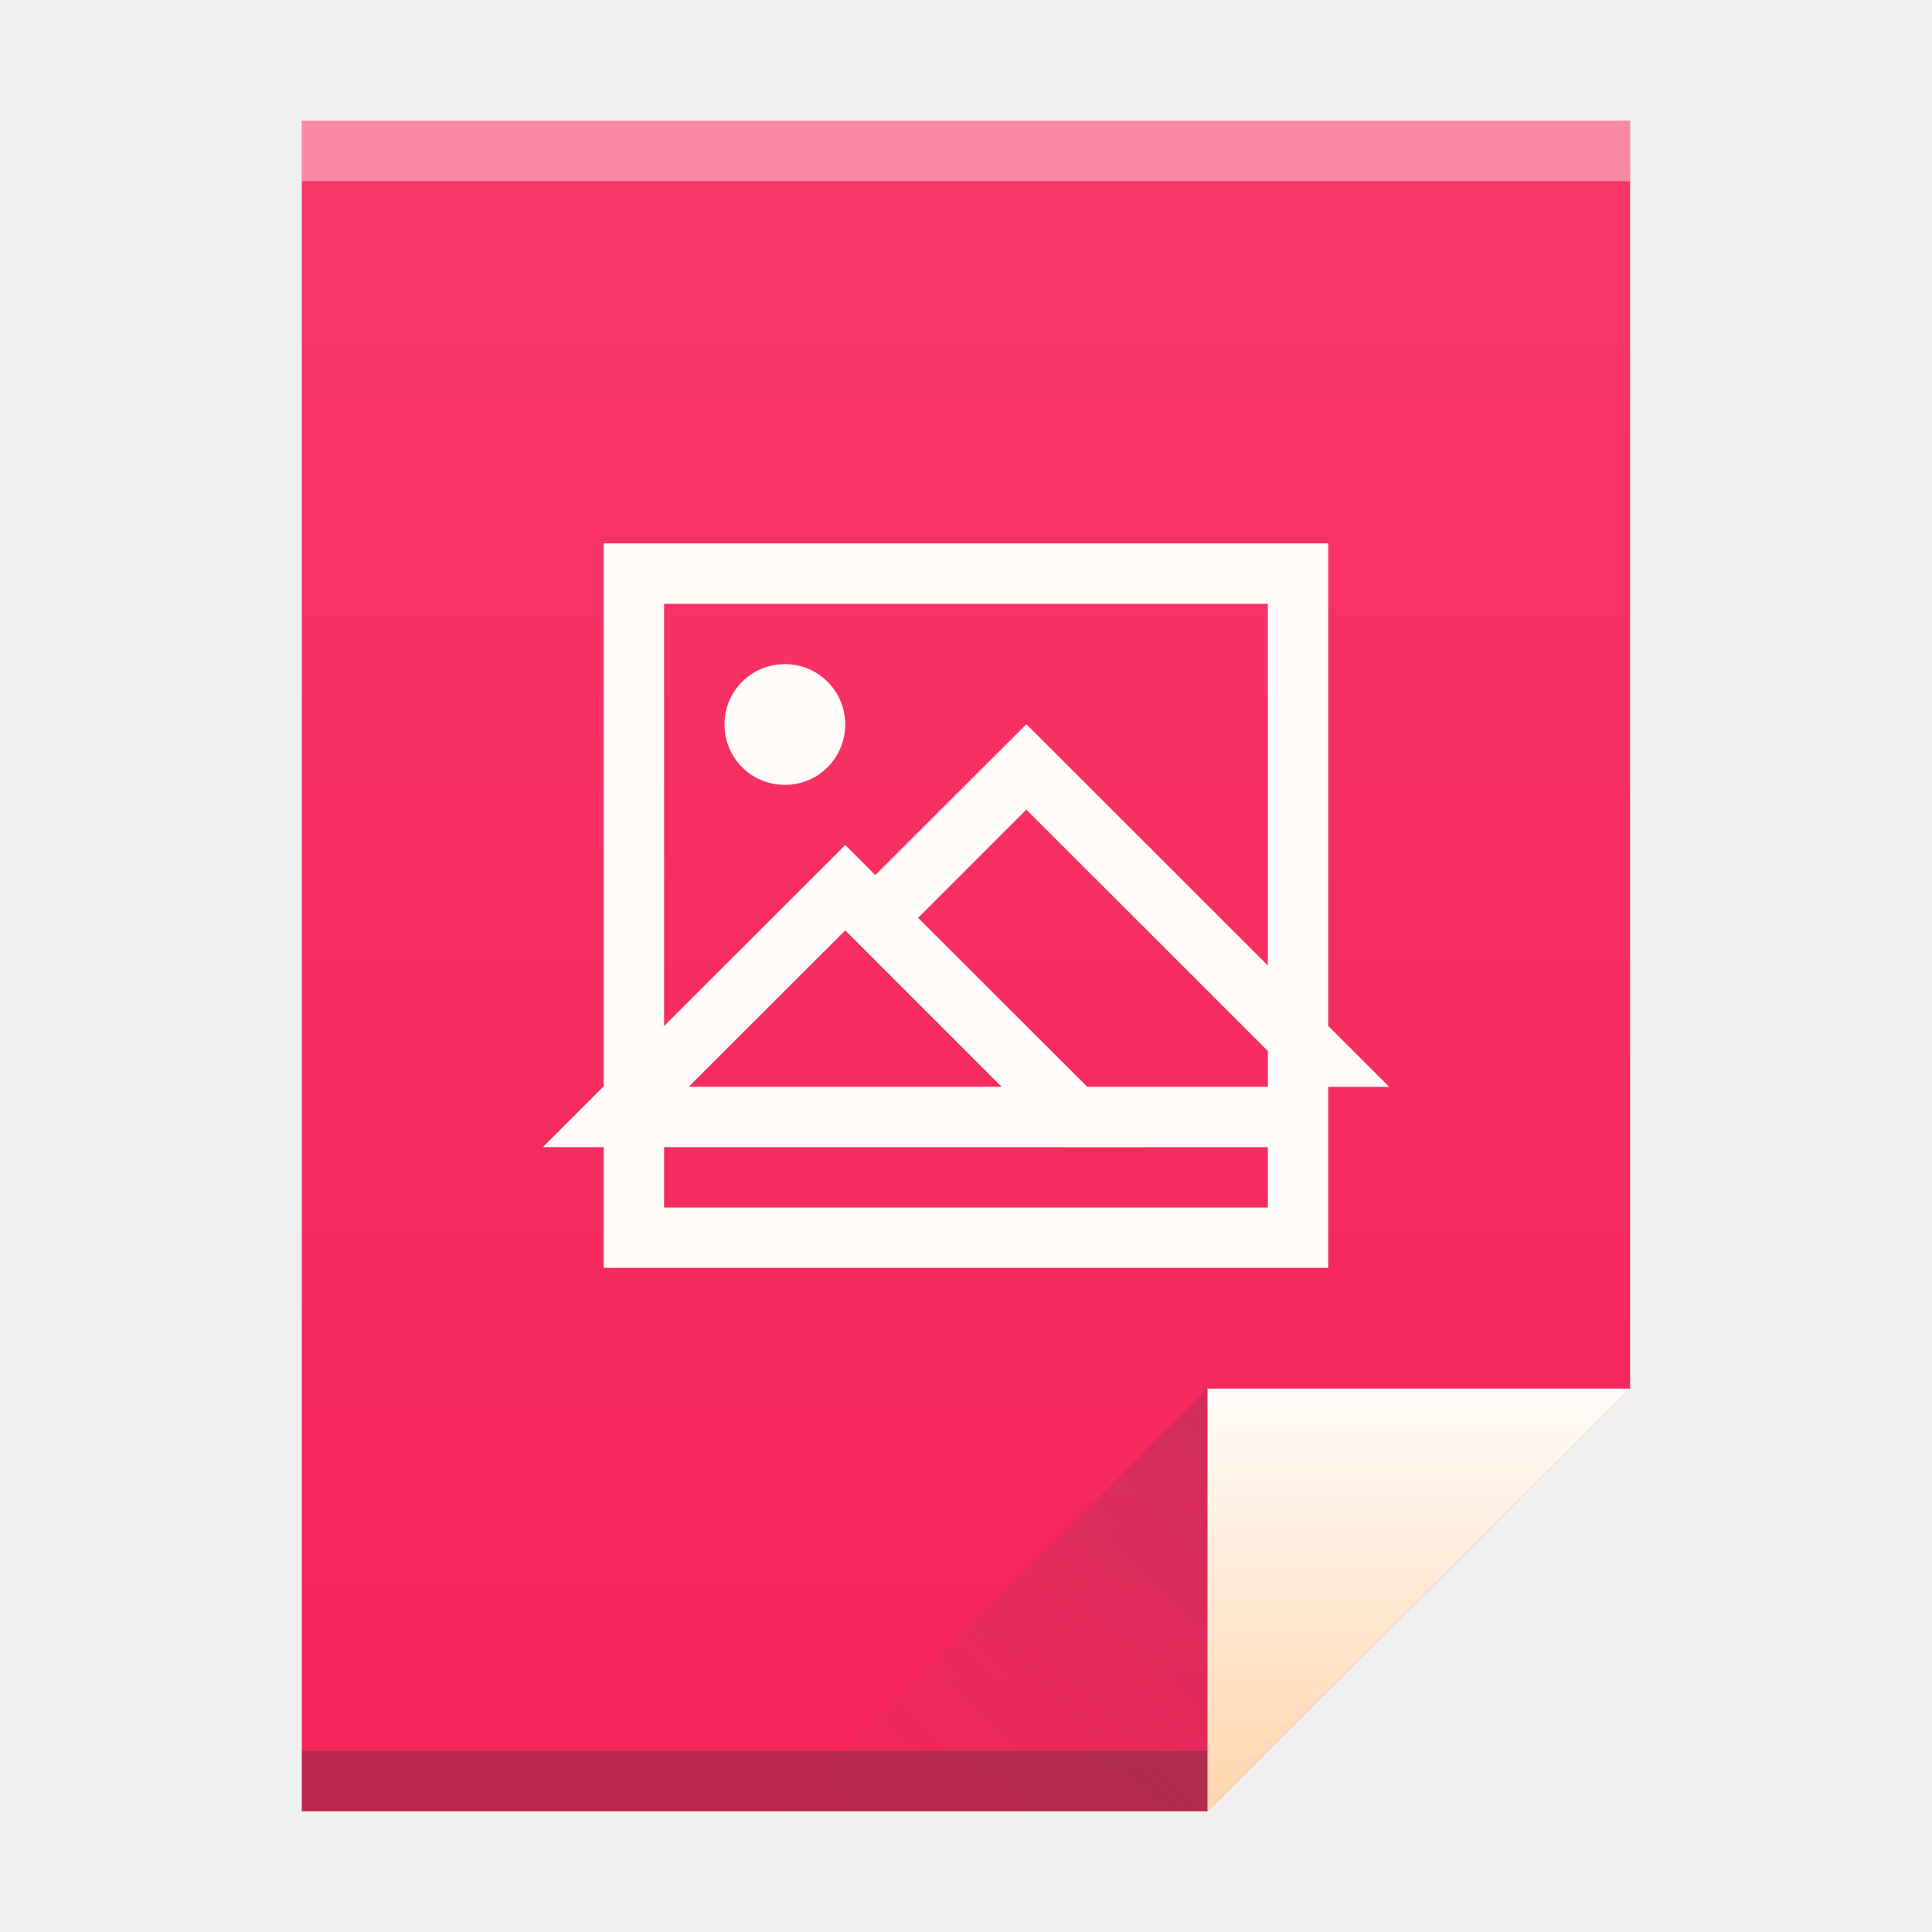
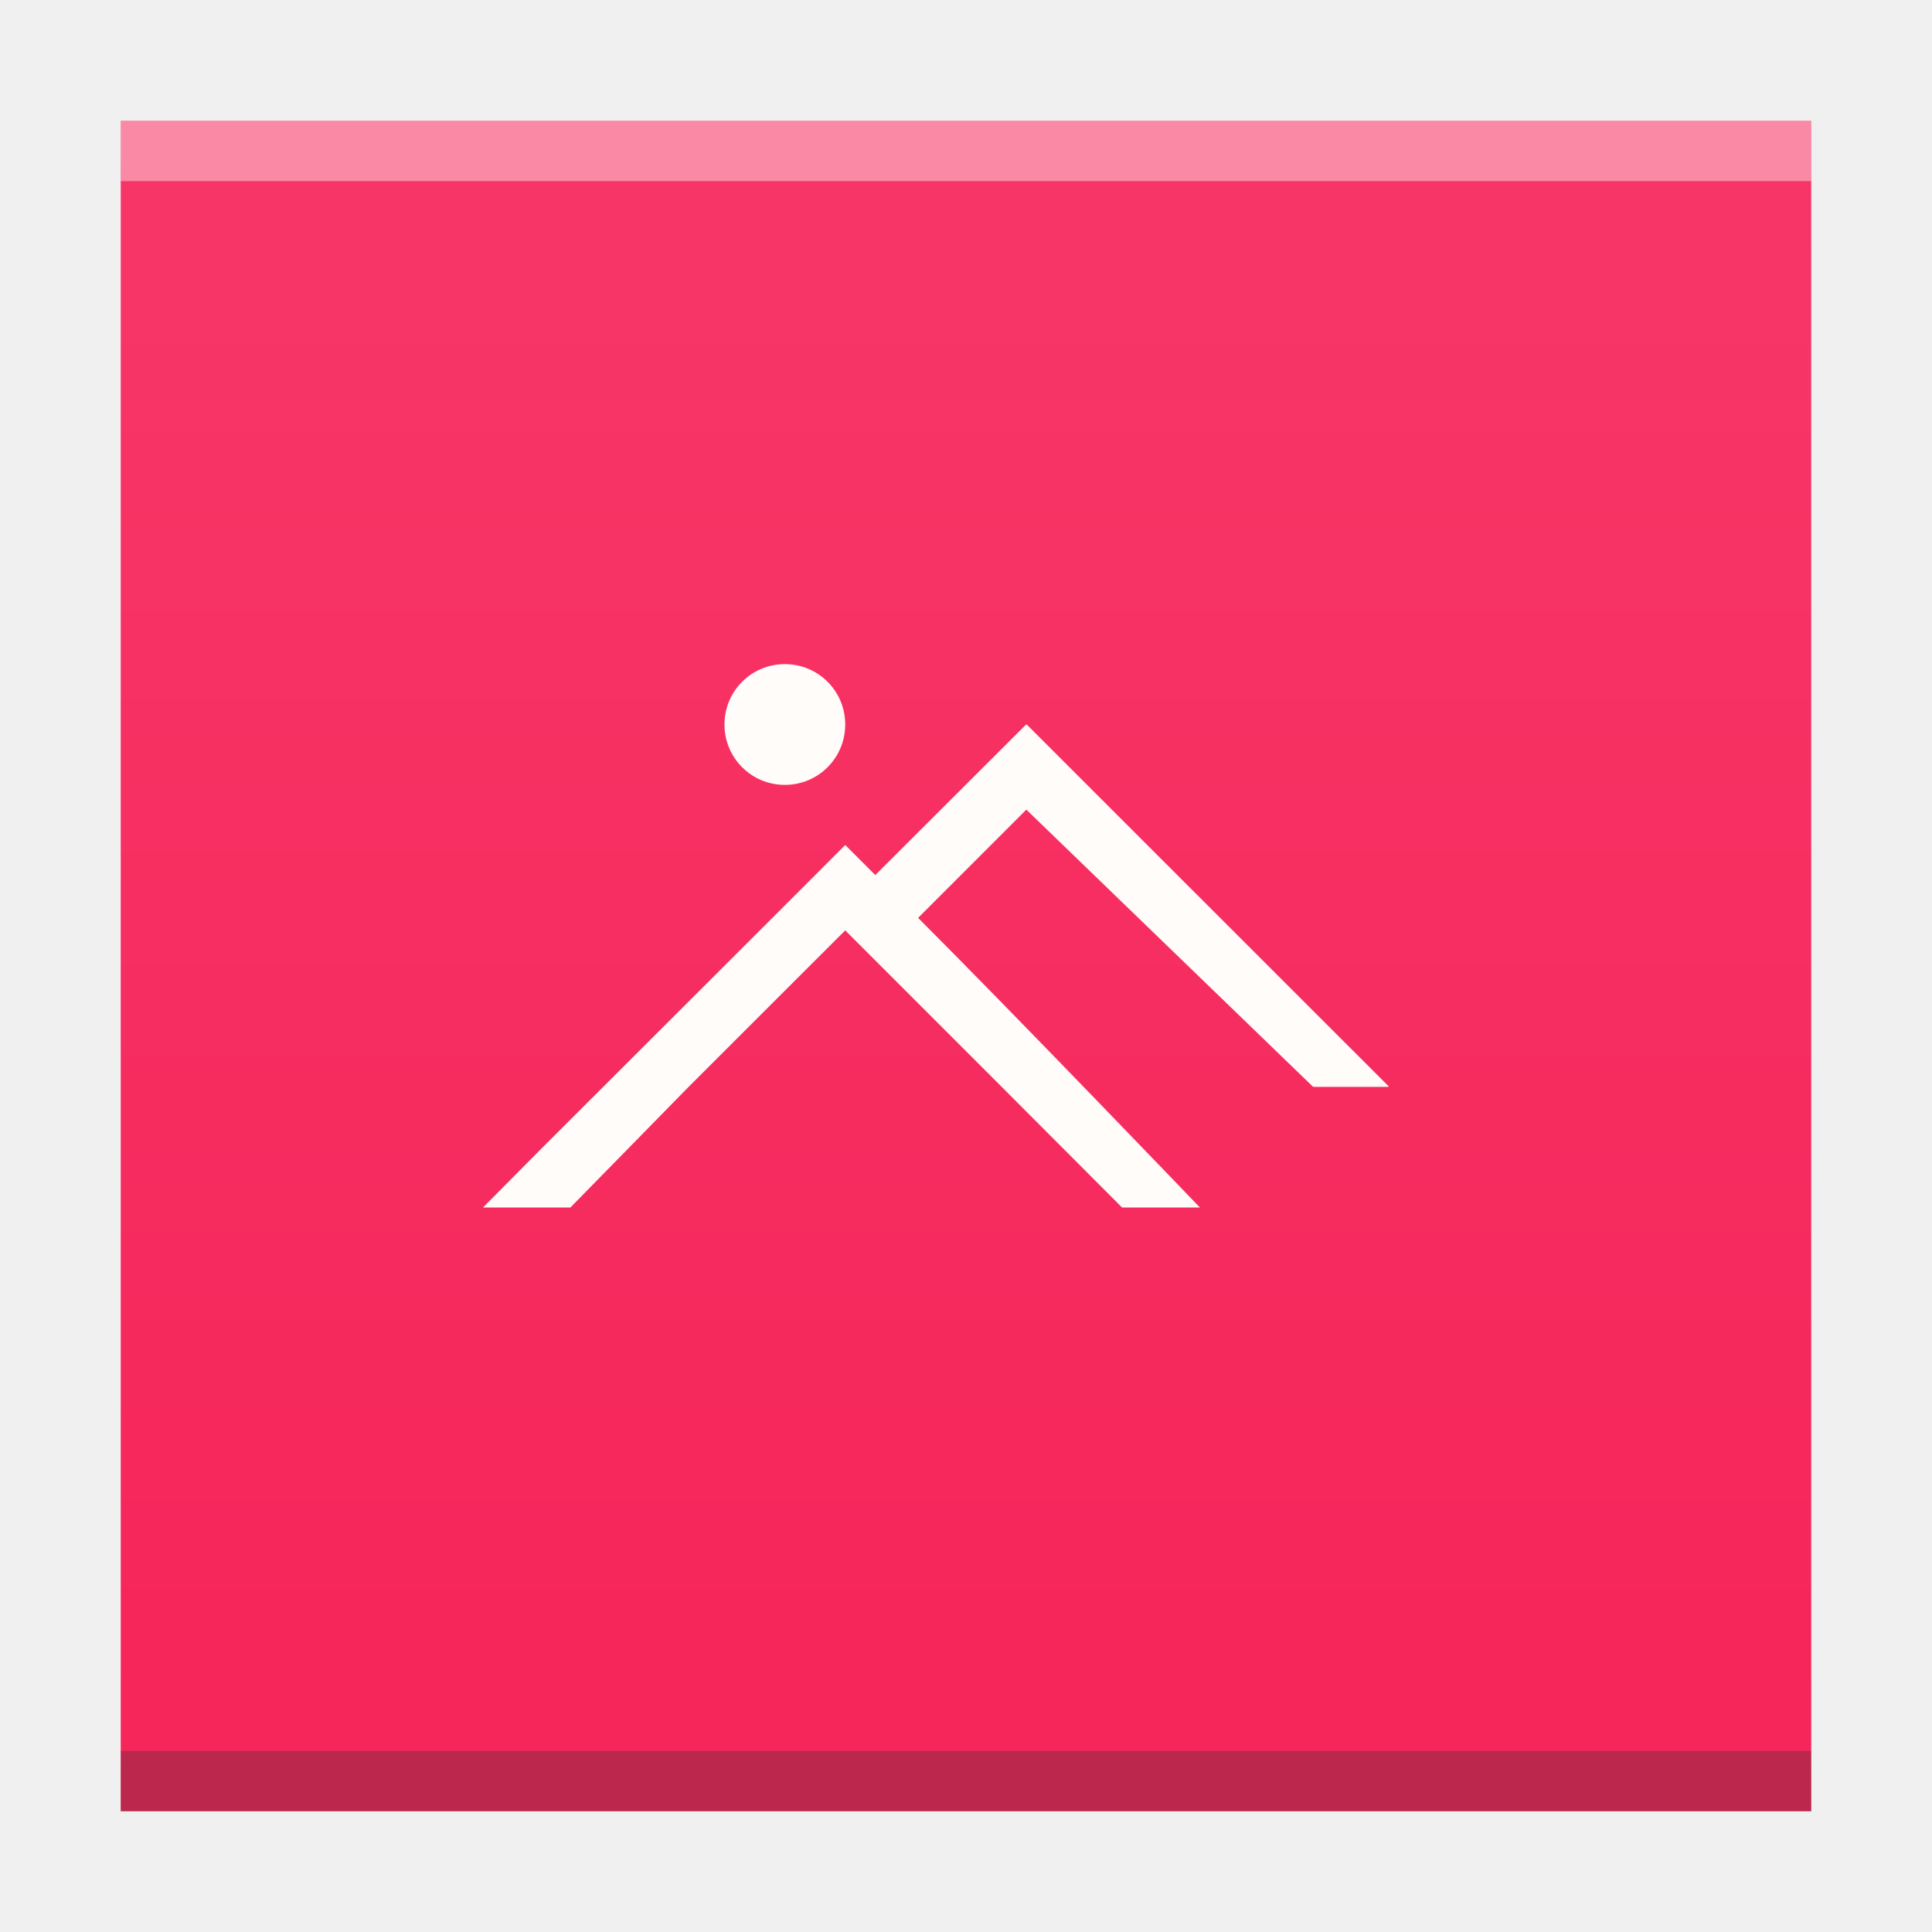
- <svg xmlns="http://www.w3.org/2000/svg" xmlns:xlink="http://www.w3.org/1999/xlink" width="32" version="1.1" height="32">
+ <svg xmlns="http://www.w3.org/2000/svg" xmlns:xlink="http://www.w3.org/1999/xlink" width="32" version="1.1" height="32" id="svg2">
  <defs id="defs5455">
-     <linearGradient xlink:href="#linearGradient4300-8" id="linearGradient4306" y1="61" y2="3" x2="0" gradientUnits="userSpaceOnUse" gradientTransform="matrix(0.4999998 0 0 0.4827584 384.5714 516.3497)" />
-     <linearGradient xlink:href="#linearGradient4351" id="linearGradient4357" y1="61" y2="47" x2="0" gradientUnits="userSpaceOnUse" gradientTransform="matrix(0.4827584 0 0 0.4827584 385.2611 516.1084)" />
-     <linearGradient xlink:href="#linearGradient4410" id="linearGradient4427" y1="31" x1="54" y2="16.5" x2="39.5" gradientUnits="userSpaceOnUse" gradientTransform="matrix(0.4827584 0 0 -0.4827584 378.5025 553.7635)" />
-     <linearGradient id="linearGradient4410">
-       <stop style="stop-color:#383e51" id="stop4412" />
-       <stop offset="1" style="stop-color:#655c6f;stop-opacity:0" id="stop4414" />
-     </linearGradient>
    <linearGradient id="linearGradient4351">
      <stop style="stop-color:#ffd6af" id="stop4353" />
      <stop offset="1" style="stop-color:#fffcf9" id="stop4355" />
    </linearGradient>
    <linearGradient id="linearGradient4300-8">
      <stop style="stop-color:#f62459" id="stop4302-2" />
      <stop offset="1" style="stop-color:#f73768" id="stop4304-9" />
    </linearGradient>
    <linearGradient id="linearGradient4351-4">
      <stop style="stop-color:#ffd6af" id="stop4353-7" />
      <stop offset="1" style="stop-color:#ffecdb" id="stop4355-0" />
    </linearGradient>
+     <linearGradient xlink:href="#linearGradient4300-8" id="linearGradient4306-3" y1="61" y2="3" x2="0" gradientUnits="userSpaceOnUse" gradientTransform="matrix(0.6363628,0,0,0.4827584,380.2078,516.3498)" />
  </defs>
  <g id="layer1" transform="matrix(1 0 0 1 -384.5714 -515.798)">
-     <path style="fill:url(#linearGradient4306)" id="rect3500" d="m 389.571,517.798 0,28 15,0 7,-7 -3e-5,-14.241 0,-6.759 -7,0 z" />
-     <rect width="15" x="389.571" y="544.798" height="1" style="fill:#2e3132;fill-opacity:0.294" id="rect4169" />
-     <rect width="22" x="389.571" y="517.798" height="1" style="fill:#ffffff;fill-opacity:0.412" id="rect4236" />
-     <path style="fill:url(#linearGradient4357);fill-rule:evenodd" id="path4314" d="m 411.571,538.798 -7,7 0,-7 z" />
-     <path style="fill:url(#linearGradient4427);opacity:0.2;fill-rule:evenodd" id="path4320" d="m 397.571,545.798 7,-7 0,7 z" />
-     <rect width="0" x="375.892" y="526.798" height="11" style="fill:#ffffff" id="rect4035" />
-     <rect width="0" x="375.571" y="525.798" height="11" style="fill:#ffffff" id="rect4035-4" />
-     <rect width="0" x="374.036" y="525.684" height="11.114" style="fill:#fbd2bf" id="rect4035-3" />
-     <rect width="0" x="375.571" y="525.798" height="11" style="fill:#fbd2bf" id="rect4035-1" />
-     <rect width="0" x="375.571" y="525.798" height="11" style="fill:#fbfbfb" id="rect4035-5" />
-     <path style="fill:#fffcf9" id="rect4139" d="m 394.571,524.798 0,8.992 -1,1 0,0.008 1,0 0,2 12,0 0,-2.998 1,0 0,-0.01 -1,-1 0,-7.992 -12,0 z m 1,1 10,0 0,5.992 -3.994,-3.992 -0.006,0 0,0.002 -0.006,0 -2.496,2.492 -0.494,-0.494 -0.004,0 -0.004,0 -2.996,2.994 0,-6.994 z m 2,1 c -0.554,0 -1,0.446 -1,1 0,0.554 0.446,1 1,1 0.554,0 1,-0.446 1,-1 0,-0.554 -0.446,-1 -1,-1 z m 4,2.41 4,3.998 0,0.592 -2.992,0 -2.801,-2.797 1.793,-1.793 z m -3,2 0.5,0.5 2.09,2.09 -5.182,0 2.592,-2.59 z m -3,3.59 6.59,0 0.002,0.002 1.408,0 0,-0.002 2,0 0,1 -10,0 0,-1 z" />
+     <rect width="0" x="375.892" y="566.798" height="11" style="fill:#ffffff" id="rect4035" />
+     <rect width="0" x="375.571" y="565.798" height="11" style="fill:#ffffff" id="rect4035-4" />
+     <rect width="0" x="374.036" y="565.684" height="11.114" style="fill:#fbd2bf" id="rect4035-3" />
+     <rect width="0" x="375.571" y="565.798" height="11" style="fill:#fbd2bf" id="rect4035-1" />
+     <rect width="0" x="375.571" y="565.798" height="11" style="fill:#fbfbfb" id="rect4035-5" />
+     <rect width="0" x="375.892" y="566.798" height="11" style="fill:#ffffff" id="rect4035-36" />
+     <rect width="0" x="375.571" y="565.798" height="11" style="fill:#ffffff" id="rect4035-4-7" />
+     <rect width="0" x="374.036" y="565.684" height="11.114" style="fill:#fbd2bf" id="rect4035-3-5" />
+     <rect width="0" x="375.571" y="565.798" height="11" style="fill:#fbd2bf" id="rect4035-1-3" />
+     <rect width="0" x="375.571" y="565.798" height="11" style="fill:#fbfbfb" id="rect4035-5-5" />
+     <rect width="0" x="375.571" y="565.798" height="11" style="fill:#fffcf9" id="rect4035-8" />
+     <path style="fill:url(#linearGradient4306-3);fill-opacity:1.0" id="rect3500-5" d="m 386.571,517.798 0,28 19.091,0 8.909,0 -4e-5,-21.241 0,-6.759 -8.909,0 z" />
+     <rect width="28" x="386.571" y="544.798" height="1" style="fill:#2e3132;fill-opacity:0.294" id="rect4169-3" />
+     <rect width="28" x="386.571" y="517.798" height="1" style="fill:#ffffff;fill-opacity:0.412" id="rect4236-5" />
+     <rect width="0" x="375.892" y="526.798" height="11" style="fill:#ffffff" id="rect4035-6" />
+     <rect width="0" x="375.571" y="525.798" height="11" style="fill:#ffffff" id="rect4035-4-2" />
+     <rect width="0" x="374.036" y="525.684" height="11.114" style="fill:#fbd2bf" id="rect4035-3-9" />
+     <rect width="0" x="375.571" y="525.798" height="11" style="fill:#fbd2bf" id="rect4035-1-1" />
+     <rect width="0" x="375.571" y="525.798" height="11" style="fill:#fbfbfb" id="rect4035-5-2" />
+     <rect width="0" x="375.571" y="525.798" height="11" style="fill:#fffcf9" id="rect4035-8-7" />
+     <rect width="0" x="375.571" y="525.798" height="11" style="fill:#e8d9eb" id="rect4035-44" />
+     <path style="fill:#fffcf9;fill-opacity:1" d="m 397.571,526.798 c -0.554,0 -1,0.446 -1,1 0,0.554 0.446,1 1,1 0.554,0 1,-0.446 1,-1 0,-0.554 -0.446,-1 -1,-1 z m 4,1 0,0.002 -0.006,0 -2.496,2.492 -0.494,-0.494 -0.004,0 -0.004,0 c 0.004,0 -4.996,4.992 -4.996,4.992 l -1,1.008 1.448,0 1.96,-2 2.592,-2.59 0.5,0.5 2.09,2.09 1.995,2 1.29,0 c 0,0 -3.073,-3.204 -4.668,-4.797 l 1.793,-1.793 4.748,4.59 0.036,0.002 1.216,0 0,-0.01 -5.994,-5.992 z" id="rect4139-9" />
  </g>
</svg>
